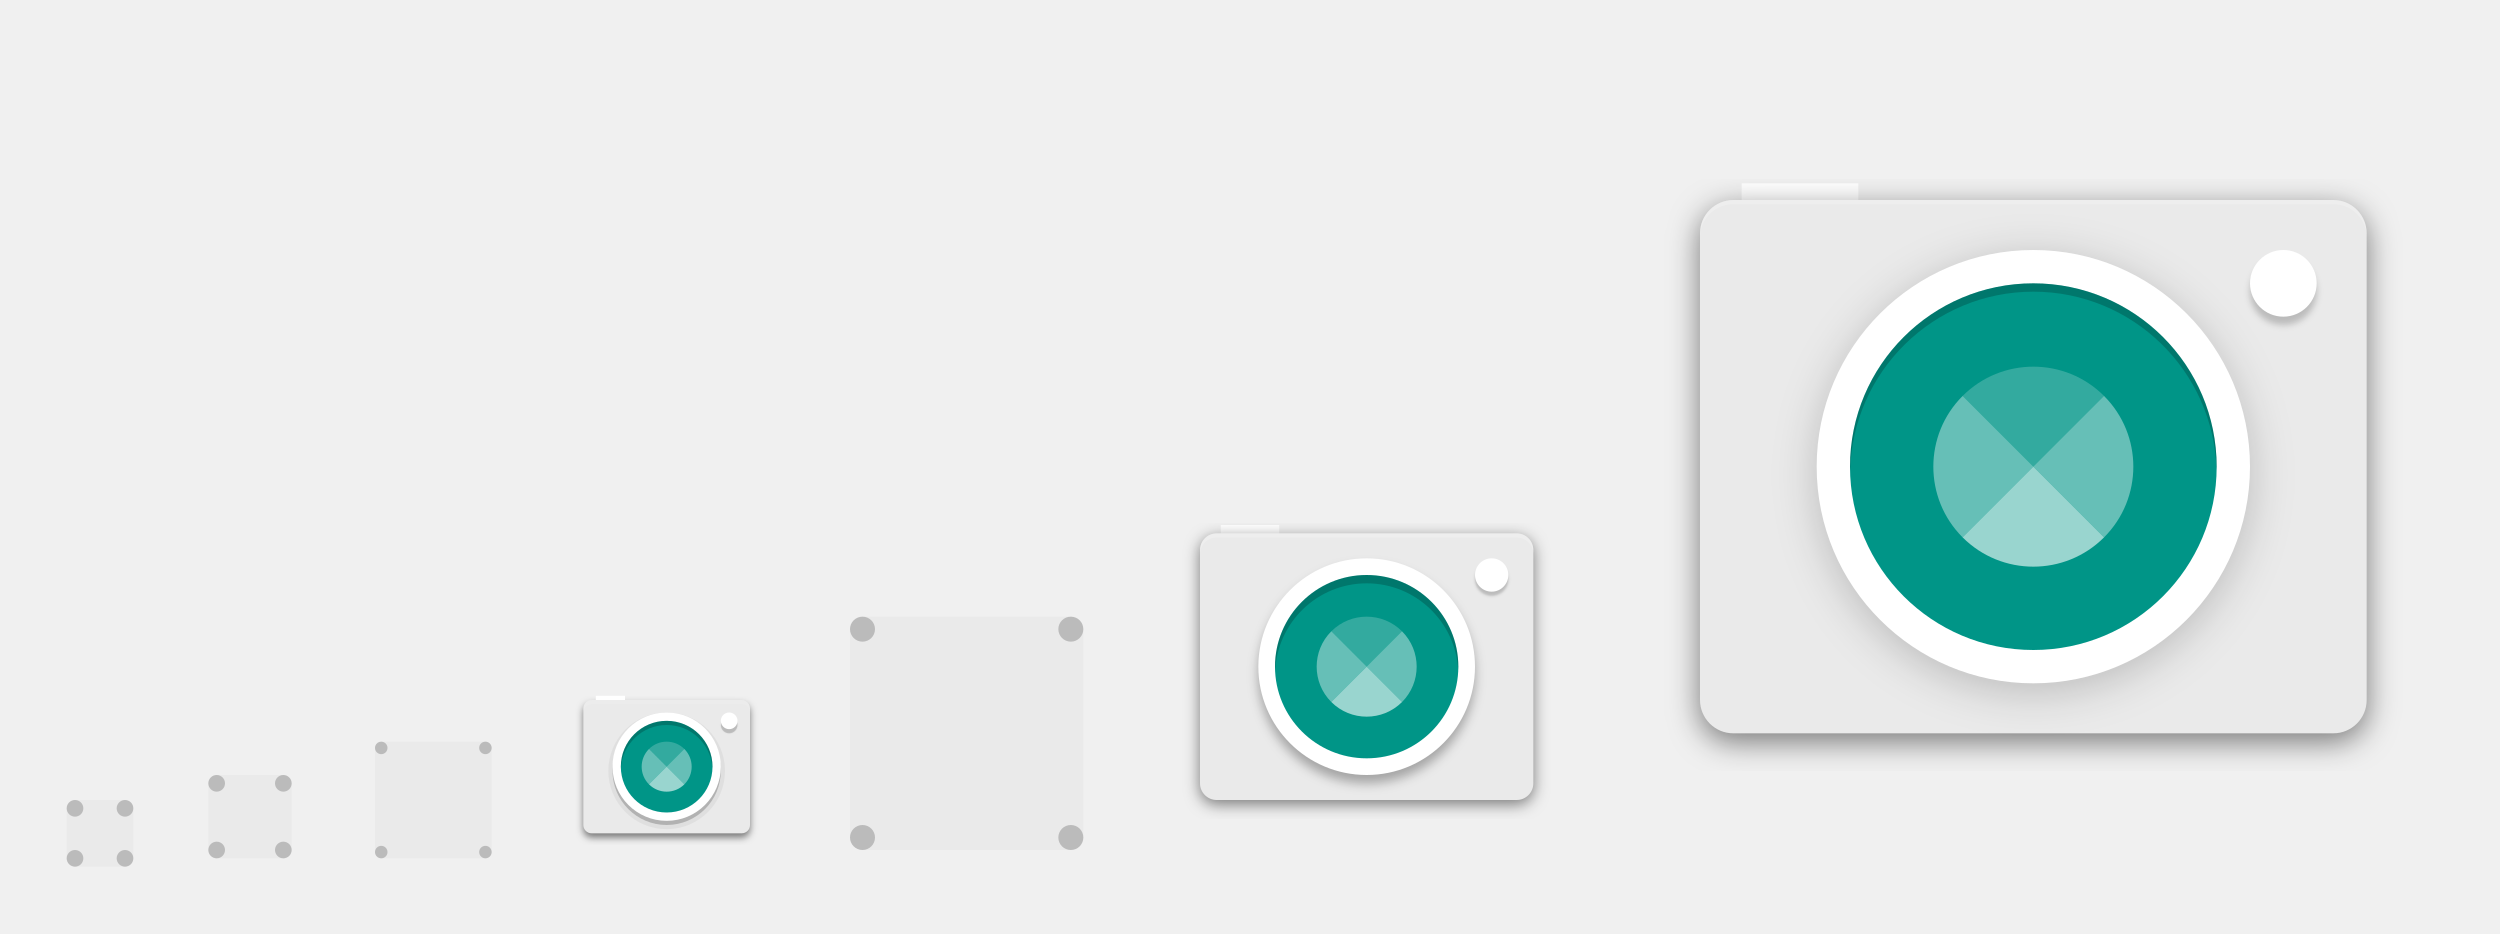
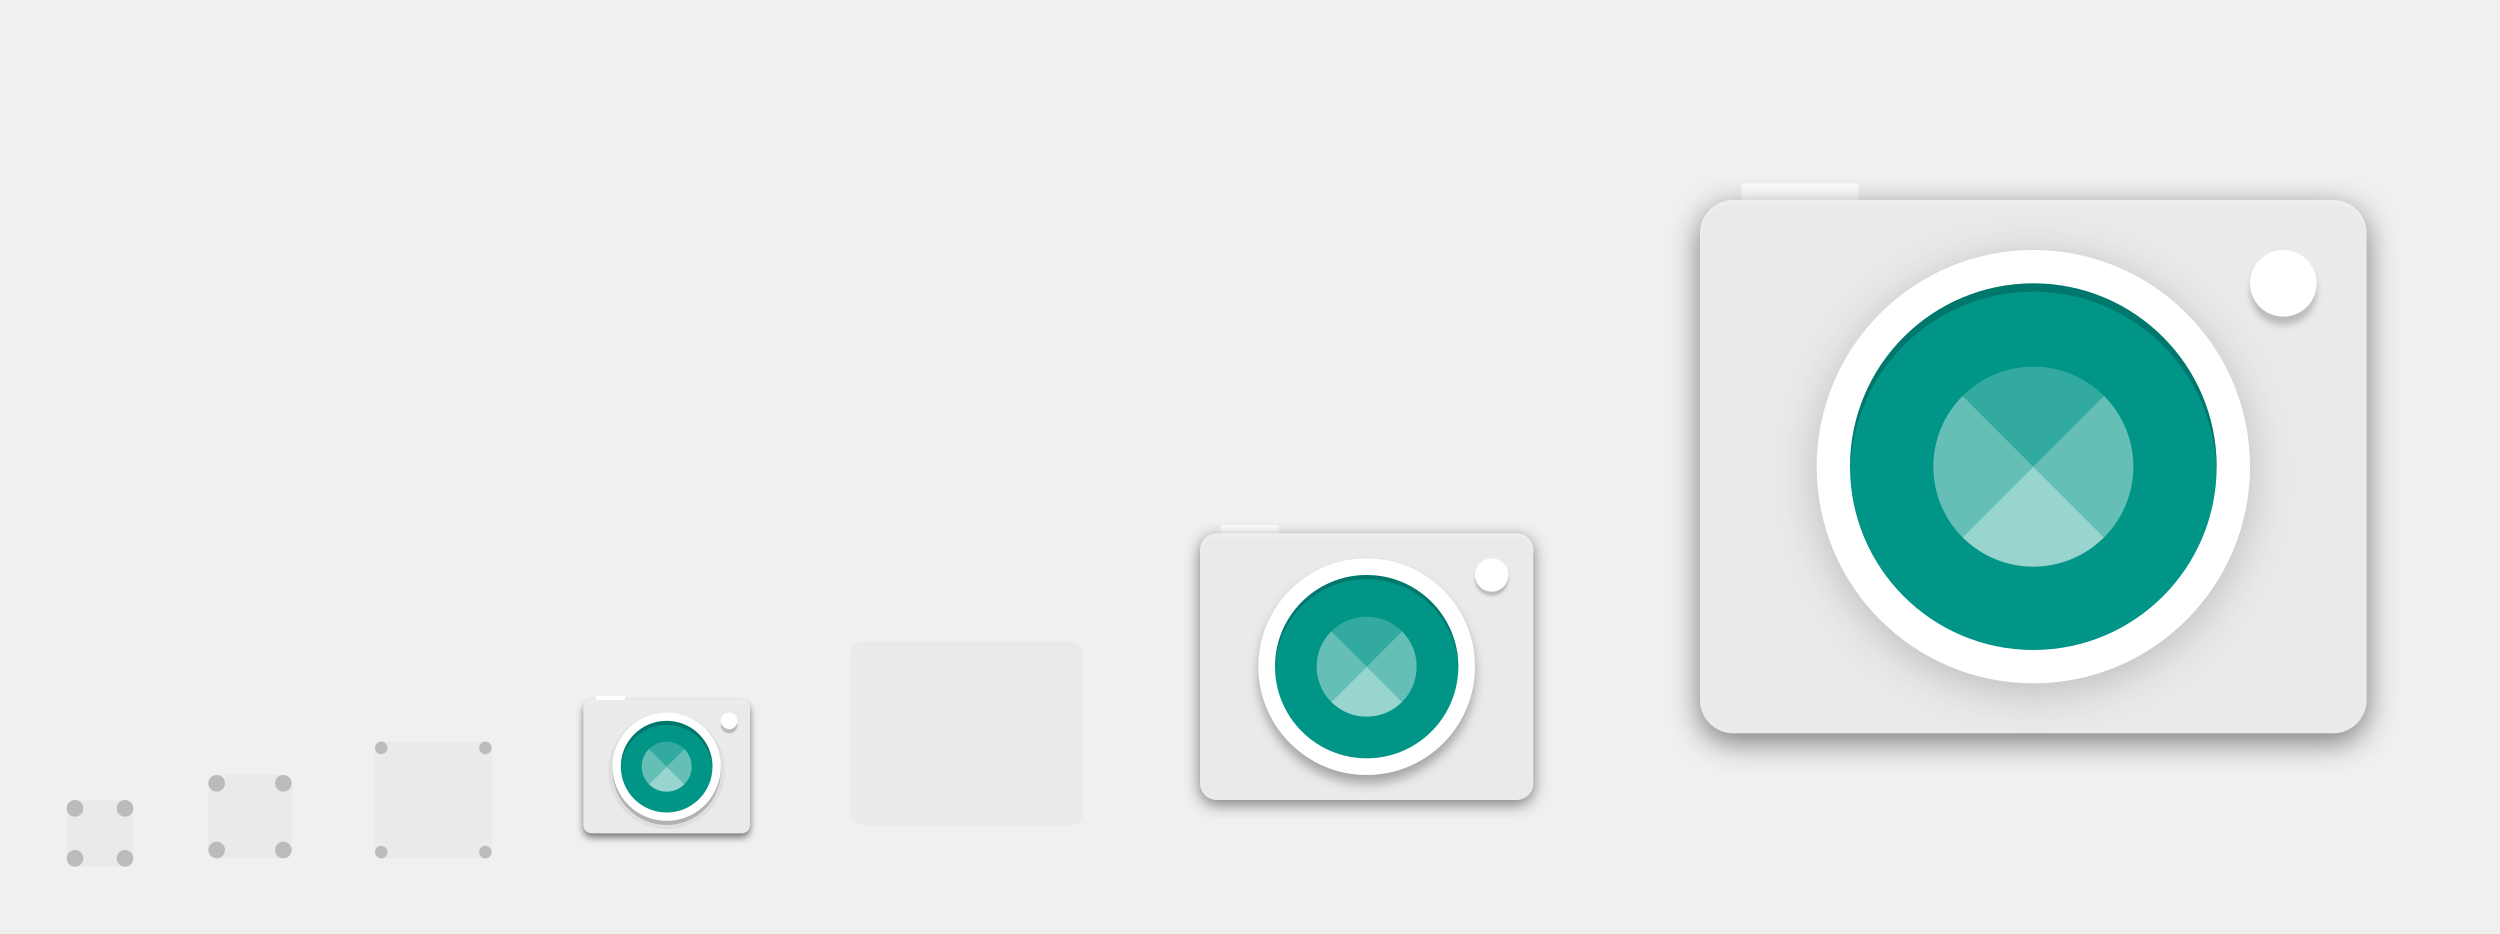
<svg xmlns="http://www.w3.org/2000/svg" xmlns:xlink="http://www.w3.org/1999/xlink" width="600" height="224" id="svg11300" version="1.0" style="display:inline;enable-background:new">
  <defs id="defs3">
    <linearGradient id="highlightGradient">
      <stop style="stop-color:#ffffff;stop-opacity:1;" offset="0" id="stop4085" />
      <stop style="stop-color:#ffffff;stop-opacity:0.537;" offset="1" id="stop4087" />
    </linearGradient>
    <linearGradient id="outerBackgroundGradient">
      <stop style="stop-color:#6472bc;stop-opacity:1;" offset="0" id="stop3864-8-6" />
      <stop style="stop-color:#92aad1;stop-opacity:1;" offset="1" id="stop3866-9-1" />
    </linearGradient>
    <linearGradient id="shadowGradient">
      <stop id="stop7201-6-7" offset="0" style="stop-color:#000000;stop-opacity:1;" />
      <stop id="stop7203-45-1" offset="1" style="stop-color:#000000;stop-opacity:0.498;" />
    </linearGradient>
    <linearGradient xlink:href="#shadowGradient" id="linearGradient3819" x1="19" y1="156" x2="109" y2="156" gradientUnits="userSpaceOnUse" />
    <linearGradient xlink:href="#shadowGradient" id="linearGradient3847" x1="-46" y1="252" x2="14" y2="252" gradientUnits="userSpaceOnUse" />
    <linearGradient xlink:href="#shadowGradient" id="linearGradient3849" gradientUnits="userSpaceOnUse" x1="-264.414" y1="17.103" x2="-264.414" y2="-49.103" gradientTransform="matrix(0.9666667,0,0,0.9666667,-8.4,-0.5333333)" />
    <linearGradient xlink:href="#shadowGradient" id="linearGradient3851" gradientUnits="userSpaceOnUse" x1="-252" y1="15.861" x2="-252" y2="-47.861" gradientTransform="matrix(0.9729729,0,0,0.972973,-6.810815,-0.4324278)" />
    <linearGradient xlink:href="#shadowGradient" id="linearGradient3853" gradientUnits="userSpaceOnUse" x1="-252" y1="14.629" x2="-252" y2="-46.629" gradientTransform="matrix(0.9794521,0,0,0.979452,-5.17807,-0.3287564)" />
    <linearGradient xlink:href="#shadowGradient" id="linearGradient3855" gradientUnits="userSpaceOnUse" x1="-260.113" y1="13.408" x2="-260.113" y2="-46.423" gradientTransform="matrix(0.9861111,0,0,0.9861111,-3.499974,-0.2222331)" />
    <linearGradient xlink:href="#shadowGradient" id="linearGradient3857" gradientUnits="userSpaceOnUse" x1="-252" y1="12.199" x2="-252" y2="-45.206" gradientTransform="matrix(0.9929578,0,0,0.9929578,-1.77465,-0.1126815)" />
    <linearGradient xlink:href="#shadowGradient" id="linearGradient3875" x1="194" y1="140" x2="242" y2="140" gradientUnits="userSpaceOnUse" />
    <linearGradient xlink:href="#shadowGradient" id="linearGradient3877" gradientUnits="userSpaceOnUse" x1="-140" y1="243.043" x2="-140" y2="192.957" gradientTransform="matrix(0.9583333,0,0,0.9583333,-5.833333,9.083333)" />
    <linearGradient xlink:href="#shadowGradient" id="linearGradient3879" gradientUnits="userSpaceOnUse" x1="-148" y1="240" x2="-148" y2="196" />
    <linearGradient xlink:href="#shadowGradient" id="linearGradient3881" gradientUnits="userSpaceOnUse" x1="-148.226" y1="240.504" x2="-148.226" y2="194.904" gradientTransform="matrix(1.008772,0,0,1.008772,0.5263,-1.614003)" />
    <linearGradient xlink:href="#shadowGradient" id="linearGradient3883" gradientUnits="userSpaceOnUse" x1="-132" y1="239" x2="-132" y2="197" />
    <linearGradient xlink:href="#shadowGradient" id="linearGradient3885" gradientUnits="userSpaceOnUse" x1="-132" y1="238" x2="-132" y2="197" />
    <linearGradient xlink:href="#shadowGradient" id="linearGradient3903" x1="177" y1="196" x2="207" y2="196" gradientUnits="userSpaceOnUse" />
    <linearGradient xlink:href="#shadowGradient" id="linearGradient3931" x1="169" y1="240" x2="191" y2="240" gradientUnits="userSpaceOnUse" />
    <radialGradient xlink:href="#linearGradient4466" id="radialGradient4012" gradientUnits="userSpaceOnUse" gradientTransform="matrix(1.825948,-9.412715e-8,9.9778134e-8,1.93557,-13.16747,77.13063)" cx="99.218" cy="38.164" fx="99.218" fy="38.164" r="11.366" />
    <radialGradient xlink:href="#linearGradient4466" id="radialGradient4348" cx="48" cy="196" fx="48" fy="196" r="16" gradientUnits="userSpaceOnUse" gradientTransform="matrix(1.375,0,0,1.625,-18,-122.5)" />
    <linearGradient xlink:href="#shadowGradient" id="linearGradient4959" gradientUnits="userSpaceOnUse" x1="-46" y1="252" x2="14" y2="252" />
    <linearGradient xlink:href="#outerBackgroundGradient" id="linearGradient4991" x1="368" y1="276" x2="368" y2="52" gradientUnits="userSpaceOnUse" />
    <linearGradient xlink:href="#shadowGradient" id="linearGradient5009" x1="255.8" y1="164" x2="480.2" y2="164" gradientUnits="userSpaceOnUse" />
    <linearGradient xlink:href="#shadowGradient" id="linearGradient5017" x1="255.6" y1="164" x2="480.4" y2="164" gradientUnits="userSpaceOnUse" />
    <linearGradient xlink:href="#shadowGradient" id="linearGradient5025" x1="255.4" y1="164" x2="480.6" y2="164" gradientUnits="userSpaceOnUse" />
    <linearGradient xlink:href="#shadowGradient" id="linearGradient5033" x1="255.2" y1="164" x2="480.8" y2="164" gradientUnits="userSpaceOnUse" />
    <linearGradient xlink:href="#shadowGradient" id="linearGradient5041" x1="255" y1="164" x2="481" y2="164" gradientUnits="userSpaceOnUse" />
    <linearGradient xlink:href="#shadowGradient" id="linearGradient5051" gradientUnits="userSpaceOnUse" x1="255" y1="164" x2="481" y2="164" />
    <linearGradient xlink:href="#shadowGradient" id="linearGradient5053" gradientUnits="userSpaceOnUse" x1="255.2" y1="164" x2="480.8" y2="164" />
    <linearGradient xlink:href="#shadowGradient" id="linearGradient5055" gradientUnits="userSpaceOnUse" x1="255.4" y1="164" x2="480.6" y2="164" />
    <linearGradient xlink:href="#shadowGradient" id="linearGradient5057" gradientUnits="userSpaceOnUse" x1="255.6" y1="164" x2="480.4" y2="164" />
    <linearGradient xlink:href="#shadowGradient" id="linearGradient5059" gradientUnits="userSpaceOnUse" x1="255.8" y1="164" x2="480.2" y2="164" />
    <linearGradient xlink:href="#shadowGradient-5" id="linearGradient5059-2" gradientUnits="userSpaceOnUse" x1="255.8" y1="164" x2="480.2" y2="164" />
    <linearGradient xlink:href="#linearGradient7422" id="linearGradient5266" x1="411.04" y1="208" x2="413.04" y2="208" gradientUnits="userSpaceOnUse" />
    <linearGradient xlink:href="#linearGradient7422" id="linearGradient5268" x1="407.037" y1="208" x2="409.037" y2="208" gradientUnits="userSpaceOnUse" />
    <linearGradient xlink:href="#linearGradient7422" id="linearGradient5270" x1="403.033" y1="208" x2="405.033" y2="208" gradientUnits="userSpaceOnUse" />
    <linearGradient xlink:href="#linearGradient7422" id="linearGradient5272" x1="399.029" y1="208" x2="401.029" y2="208" gradientUnits="userSpaceOnUse" />
    <linearGradient xlink:href="#linearGradient7422" id="linearGradient5274" x1="395.026" y1="208" x2="397.026" y2="208" gradientUnits="userSpaceOnUse" />
    <linearGradient xlink:href="#linearGradient7422" id="linearGradient5276" x1="391.022" y1="208" x2="393.022" y2="208" gradientUnits="userSpaceOnUse" />
    <linearGradient xlink:href="#linearGradient7422" id="linearGradient5278" x1="387.018" y1="208" x2="389.018" y2="208" gradientUnits="userSpaceOnUse" />
    <linearGradient xlink:href="#linearGradient7422" id="linearGradient5280" x1="383.015" y1="208" x2="385.015" y2="208" gradientUnits="userSpaceOnUse" />
    <linearGradient xlink:href="#linearGradient7422" id="linearGradient5282" x1="379.011" y1="208" x2="381.011" y2="208" gradientUnits="userSpaceOnUse" />
    <linearGradient xlink:href="#linearGradient7422" id="linearGradient5284" x1="375.007" y1="208" x2="377.007" y2="208" gradientUnits="userSpaceOnUse" />
    <linearGradient xlink:href="#linearGradient7422" id="linearGradient5286" x1="371.004" y1="208" x2="373.004" y2="208" gradientUnits="userSpaceOnUse" />
    <linearGradient xlink:href="#linearGradient7422" id="linearGradient5288" x1="367" y1="208" x2="369" y2="208" gradientUnits="userSpaceOnUse" />
    <linearGradient xlink:href="#linearGradient7422" id="linearGradient5290" x1="362.996" y1="208" x2="364.996" y2="208" gradientUnits="userSpaceOnUse" />
    <linearGradient xlink:href="#linearGradient7422" id="linearGradient5292" x1="358.993" y1="208" x2="360.993" y2="208" gradientUnits="userSpaceOnUse" />
    <linearGradient xlink:href="#linearGradient7422" id="linearGradient5294" x1="354.989" y1="208" x2="356.989" y2="208" gradientUnits="userSpaceOnUse" />
    <linearGradient xlink:href="#linearGradient7422" id="linearGradient5296" x1="350.985" y1="208" x2="352.985" y2="208" gradientUnits="userSpaceOnUse" />
    <linearGradient xlink:href="#linearGradient7422" id="linearGradient5298" x1="346.982" y1="208" x2="348.982" y2="208" gradientUnits="userSpaceOnUse" />
    <linearGradient xlink:href="#linearGradient7422" id="linearGradient5300" x1="342.978" y1="208" x2="344.978" y2="208" gradientUnits="userSpaceOnUse" />
    <linearGradient xlink:href="#linearGradient7422" id="linearGradient5302" x1="338.974" y1="208" x2="340.974" y2="208" gradientUnits="userSpaceOnUse" />
    <linearGradient xlink:href="#linearGradient7422" id="linearGradient5304" x1="334.971" y1="208" x2="336.971" y2="208" gradientUnits="userSpaceOnUse" />
    <linearGradient xlink:href="#linearGradient7422" id="linearGradient5306" x1="330.967" y1="208" x2="332.967" y2="208" gradientUnits="userSpaceOnUse" />
    <linearGradient xlink:href="#linearGradient7422" id="linearGradient5308" x1="326.963" y1="208" x2="328.963" y2="208" gradientUnits="userSpaceOnUse" />
    <linearGradient xlink:href="#linearGradient7422" id="linearGradient5310" x1="322.96" y1="208" x2="324.96" y2="208" gradientUnits="userSpaceOnUse" />
    <linearGradient xlink:href="#linearGradient7422" id="linearGradient5313" gradientUnits="userSpaceOnUse" x1="322.96" y1="208" x2="324.96" y2="208" />
    <linearGradient xlink:href="#shadowGradient" id="linearGradient3229" gradientUnits="userSpaceOnUse" x1="-188" y1="20" x2="-188" y2="108" gradientTransform="matrix(1.013513,0,0,1.013513,78.10809,-204.8649)" />
    <linearGradient xlink:href="#shadowGradient" id="linearGradient3232" gradientUnits="userSpaceOnUse" x1="-156" y1="20" x2="-156" y2="108" gradientTransform="matrix(1.031394,0,0,1.031394,80.89759,-206.0094)" />
    <linearGradient xlink:href="#shadowGradient" id="linearGradient3235" gradientUnits="userSpaceOnUse" x1="-172" y1="20" x2="-172" y2="108" gradientTransform="matrix(1.049107,0,0,1.049107,83.66073,-207.1429)" />
    <linearGradient xlink:href="#shadowGradient" id="linearGradient3238" gradientUnits="userSpaceOnUse" x1="-172" y1="20" x2="-172" y2="108" gradientTransform="matrix(1.066667,0,0,1,86.40001,-201)" />
    <linearGradient xlink:href="#outerBackgroundGradient" id="linearGradient3947-3" x1="144" y1="276" x2="160" y2="276" gradientUnits="userSpaceOnUse" gradientTransform="matrix(0,-1,1,0,-108,412)" />
    <linearGradient xlink:href="#outerBackgroundGradient" id="linearGradient3939-0" x1="146" y1="240" x2="166" y2="240" gradientUnits="userSpaceOnUse" gradientTransform="matrix(0,-1,1,0,-68,380)" />
    <linearGradient xlink:href="#outerBackgroundGradient-8" id="linearGradient3839-3" x1="-108" y1="-156" x2="-20" y2="-156" gradientUnits="userSpaceOnUse" gradientTransform="translate(-76,236)" />
    <linearGradient xlink:href="#outerBackgroundGradient" id="linearGradient3867-8" x1="20" y1="252" x2="76" y2="252" gradientUnits="userSpaceOnUse" gradientTransform="matrix(0,-1,1,0,-192,283)" />
    <linearGradient y2="-156" x2="-20" y1="-156" x1="-108" gradientTransform="translate(-75,232)" gradientUnits="userSpaceOnUse" id="linearGradient3493" xlink:href="#outerBackgroundGradient" />
    <linearGradient xlink:href="#outerBackgroundGradient-5" id="linearGradient4991-8-1" x1="368" y1="276" x2="368" y2="52" gradientUnits="userSpaceOnUse" />
    <linearGradient gradientTransform="translate(-4.000009,-8.4277344e-7)" y2="52" x2="368" y1="276" x1="368" gradientUnits="userSpaceOnUse" id="linearGradient3595" xlink:href="#outerBackgroundGradient" />
    <linearGradient xlink:href="#shadowGradient" id="linearGradient4390" x1="80" y1="184" x2="80" y2="96" gradientUnits="userSpaceOnUse" gradientTransform="translate(0,-1)" />
    <linearGradient xlink:href="#shadowGradient" id="linearGradient4408" x1="84" y1="184" x2="84" y2="96" gradientUnits="userSpaceOnUse" gradientTransform="translate(-4,0)" />
    <linearGradient xlink:href="#shadowGradient" id="linearGradient4449" x1="64" y1="264" x2="64" y2="208" gradientUnits="userSpaceOnUse" gradientTransform="translate(-4,0)" />
    <linearGradient xlink:href="#outerBackgroundGradient" id="linearGradient4469" x1="164" y1="123" x2="204" y2="123" gradientUnits="userSpaceOnUse" gradientTransform="translate(-307,57)" />
    <linearGradient xlink:href="#shadowGradient" id="linearGradient4479" x1="164" y1="124" x2="204" y2="124" gradientUnits="userSpaceOnUse" gradientTransform="translate(-308,60)" />
    <linearGradient xlink:href="#shadowGradient" id="linearGradient4492" gradientUnits="userSpaceOnUse" x1="-204" y1="204" x2="-204" y2="179" gradientTransform="translate(372,-12)" />
    <linearGradient xlink:href="#shadowGradient" id="linearGradient4495" gradientUnits="userSpaceOnUse" x1="-197" y1="205" x2="-197" y2="178" gradientTransform="translate(372,-12)" />
    <linearGradient xlink:href="#shadowGradient" id="linearGradient4498" gradientUnits="userSpaceOnUse" x1="-196" y1="206" x2="-196" y2="178" gradientTransform="translate(372,-12)" />
    <linearGradient xlink:href="#shadowGradient" id="linearGradient4501" gradientUnits="userSpaceOnUse" x1="-185" y1="207" x2="-185" y2="177" gradientTransform="translate(372,-12)" />
    <linearGradient xlink:href="#shadowGradient" id="linearGradient4504" gradientUnits="userSpaceOnUse" x1="-187" y1="208" x2="-187" y2="176" gradientTransform="translate(372,-12)" />
    <linearGradient xlink:href="#outerBackgroundGradient" id="linearGradient4514" x1="164" y1="179" x2="188" y2="179" gradientUnits="userSpaceOnUse" gradientTransform="translate(-355,-7)" />
    <linearGradient xlink:href="#shadowGradient" id="linearGradient4517" gradientUnits="userSpaceOnUse" x1="-250" y1="184" x2="-230" y2="184" gradientTransform="translate(16,-8)" />
    <linearGradient xlink:href="#shadowGradient" id="linearGradient4520" gradientUnits="userSpaceOnUse" x1="-250" y1="184" x2="-230" y2="184" gradientTransform="translate(16,-8)" />
    <linearGradient xlink:href="#shadowGradient" id="linearGradient4523" gradientUnits="userSpaceOnUse" x1="-250" y1="184" x2="-230" y2="184" gradientTransform="translate(16,-8)" />
    <linearGradient xlink:href="#shadowGradient" id="linearGradient4526" gradientUnits="userSpaceOnUse" x1="-250" y1="188" x2="-230" y2="188" gradientTransform="translate(15,-8)" />
    <linearGradient xlink:href="#shadowGradient" id="linearGradient4529" gradientUnits="userSpaceOnUse" x1="-251" y1="184" x2="-229" y2="184" gradientTransform="translate(16,-8)" />
    <linearGradient xlink:href="#shadowGradient" id="linearGradient4539" x1="164" y1="180" x2="188" y2="180" gradientUnits="userSpaceOnUse" gradientTransform="translate(-356,-4)" />
    <linearGradient xlink:href="#shadowGradient" id="linearGradient4556" gradientUnits="userSpaceOnUse" x1="255.8" y1="164" x2="480.2" y2="164" gradientTransform="translate(-532,204)" />
    <linearGradient xlink:href="#shadowGradient" id="linearGradient4559" gradientUnits="userSpaceOnUse" x1="255.6" y1="164" x2="480.4" y2="164" gradientTransform="translate(-532,204)" />
    <linearGradient xlink:href="#shadowGradient" id="linearGradient4562" gradientUnits="userSpaceOnUse" x1="255.4" y1="164" x2="480.6" y2="164" gradientTransform="translate(-532,204)" />
    <linearGradient xlink:href="#shadowGradient" id="linearGradient4565" gradientUnits="userSpaceOnUse" x1="255.2" y1="164" x2="480.8" y2="164" gradientTransform="translate(-532,204)" />
    <linearGradient xlink:href="#shadowGradient" id="linearGradient4568" gradientUnits="userSpaceOnUse" x1="255" y1="164" x2="481" y2="164" gradientTransform="translate(-532,204)" />
    <linearGradient xlink:href="#shadowGradient" id="linearGradient4578" x1="256" y1="164" x2="480" y2="164" gradientUnits="userSpaceOnUse" gradientTransform="translate(-532,204)" />
    <linearGradient xlink:href="#outerBackgroundGradient" id="linearGradient4600" x1="162" y1="223" x2="182" y2="223" gradientUnits="userSpaceOnUse" gradientTransform="translate(-396,-55)" />
    <linearGradient xlink:href="#shadowGradient" id="linearGradient4610" x1="163" y1="224" x2="181" y2="224" gradientUnits="userSpaceOnUse" gradientTransform="translate(-396,-52)" />
    <linearGradient xlink:href="#shadowGradient" id="linearGradient4626" gradientUnits="userSpaceOnUse" gradientTransform="matrix(1.055556,0,0,1.055556,-405.0556,-64.94444)" x1="163" y1="224" x2="181" y2="224" />
    <linearGradient xlink:href="#outerBackgroundGradient" id="linearGradient4646" x1="160" y1="260" x2="176" y2="260" gradientUnits="userSpaceOnUse" gradientTransform="translate(-428,-96)" />
    <linearGradient xlink:href="#shadowGradient" id="linearGradient4656" x1="160" y1="260" x2="176" y2="260" gradientUnits="userSpaceOnUse" gradientTransform="matrix(0,-1,1,0,-92,428)" />
    <linearGradient xlink:href="#shadowGradient" id="linearGradient4681" gradientUnits="userSpaceOnUse" gradientTransform="matrix(0,-1,1,0,-96,428)" x1="160" y1="260" x2="176" y2="260" />
    <linearGradient xlink:href="#shadowGradient" id="linearGradient4683" gradientUnits="userSpaceOnUse" gradientTransform="translate(16,-8)" x1="-251" y1="184" x2="-229" y2="184" />
    <linearGradient xlink:href="#shadowGradient" id="linearGradient4685" gradientUnits="userSpaceOnUse" gradientTransform="translate(15,-8)" x1="-250" y1="188" x2="-230" y2="188" />
    <linearGradient xlink:href="#shadowGradient" id="linearGradient4687" gradientUnits="userSpaceOnUse" gradientTransform="translate(372,-12)" x1="-187" y1="208" x2="-187" y2="176" />
    <linearGradient xlink:href="#shadowGradient" id="linearGradient4689" gradientUnits="userSpaceOnUse" gradientTransform="translate(372,-12)" x1="-185" y1="207" x2="-185" y2="177" />
    <linearGradient xlink:href="#shadowGradient" id="linearGradient4691" gradientUnits="userSpaceOnUse" gradientTransform="translate(372,-12)" x1="-196" y1="206" x2="-196" y2="178" />
    <linearGradient xlink:href="#shadowGradient" id="linearGradient4693" gradientUnits="userSpaceOnUse" gradientTransform="translate(372,-12)" x1="-197" y1="205" x2="-197" y2="178" />
    <linearGradient xlink:href="#shadowGradient" id="linearGradient4695" gradientUnits="userSpaceOnUse" gradientTransform="translate(372,-12)" x1="-204" y1="204" x2="-204" y2="179" />
    <linearGradient xlink:href="#shadowGradient" id="linearGradient4697" gradientUnits="userSpaceOnUse" gradientTransform="translate(-532,204)" x1="255.2" y1="164" x2="480.8" y2="164" />
    <linearGradient xlink:href="#shadowGradient" id="linearGradient4699" gradientUnits="userSpaceOnUse" gradientTransform="translate(-532,204)" x1="255" y1="164" x2="481" y2="164" />
    <linearGradient xlink:href="#shadowGradient" id="linearGradient4701" gradientUnits="userSpaceOnUse" gradientTransform="translate(-532,204)" x1="255.4" y1="164" x2="480.6" y2="164" />
    <linearGradient xlink:href="#shadowGradient" id="linearGradient4703" gradientUnits="userSpaceOnUse" gradientTransform="translate(-532,204)" x1="255.6" y1="164" x2="480.4" y2="164" />
    <linearGradient xlink:href="#shadowGradient" id="linearGradient4705" gradientUnits="userSpaceOnUse" gradientTransform="translate(-532,204)" x1="255.8" y1="164" x2="480.2" y2="164" />
    <linearGradient xlink:href="#shadowGradient" id="linearGradient4707" gradientUnits="userSpaceOnUse" gradientTransform="matrix(1.055556,0,0,1.055556,-405.0556,-64.94444)" x1="163" y1="224" x2="181" y2="224" />
    <linearGradient xlink:href="#shadowGradient" id="linearGradient4709" gradientUnits="userSpaceOnUse" gradientTransform="translate(-356,-4)" x1="164" y1="180" x2="188" y2="180" />
    <linearGradient xlink:href="#shadowGradient" id="linearGradient4711" gradientUnits="userSpaceOnUse" gradientTransform="translate(-308,60)" x1="164" y1="124" x2="204" y2="124" />
    <linearGradient xlink:href="#shadowGradient" id="linearGradient4713" gradientUnits="userSpaceOnUse" x1="64" y1="264" x2="64" y2="208" gradientTransform="translate(-4,0)" />
    <linearGradient xlink:href="#shadowGradient" id="linearGradient4715" gradientUnits="userSpaceOnUse" x1="84" y1="184" x2="84" y2="96" gradientTransform="translate(-4,0)" />
    <linearGradient xlink:href="#shadowGradient" id="linearGradient4717" gradientUnits="userSpaceOnUse" gradientTransform="translate(-532,204)" x1="256" y1="164" x2="480" y2="164" />
    <linearGradient xlink:href="#shadowGradient" id="linearGradient3981" gradientUnits="userSpaceOnUse" gradientTransform="translate(15,-12)" x1="-250" y1="188" x2="-230" y2="188" />
    <linearGradient xlink:href="#shadowGradient" id="linearGradient3984" gradientUnits="userSpaceOnUse" gradientTransform="translate(16,-12)" x1="-251" y1="184" x2="-229" y2="184" />
    <linearGradient xlink:href="#shadowGradient" id="linearGradient3987" gradientUnits="userSpaceOnUse" gradientTransform="translate(368,-12)" x1="-204" y1="204" x2="-204" y2="179" />
    <linearGradient xlink:href="#shadowGradient" id="linearGradient3990" gradientUnits="userSpaceOnUse" gradientTransform="translate(368,-12)" x1="-197" y1="205" x2="-197" y2="178" />
    <linearGradient xlink:href="#shadowGradient" id="linearGradient3993" gradientUnits="userSpaceOnUse" gradientTransform="translate(368,-12)" x1="-196" y1="206" x2="-196" y2="178" />
    <linearGradient xlink:href="#shadowGradient" id="linearGradient3996" gradientUnits="userSpaceOnUse" x1="-132" y1="238" x2="-132" y2="197" gradientTransform="translate(320,-94)" />
    <linearGradient xlink:href="#shadowGradient" id="linearGradient3999" gradientUnits="userSpaceOnUse" x1="-132" y1="239" x2="-132" y2="197" gradientTransform="translate(320,-94)" />
    <linearGradient xlink:href="#shadowGradient" id="linearGradient4002" gradientUnits="userSpaceOnUse" x1="-148" y1="240" x2="-148" y2="196" gradientTransform="translate(320,-94)" />
    <linearGradient xlink:href="#shadowGradient" id="linearGradient4005" gradientUnits="userSpaceOnUse" gradientTransform="translate(-4,-1)" x1="80" y1="184" x2="80" y2="96" />
    <linearGradient xlink:href="#shadowGradient" id="linearGradient4008" gradientUnits="userSpaceOnUse" gradientTransform="matrix(1.013513,0,0,1.013513,82.10809,-204.8649)" x1="-188" y1="20" x2="-188" y2="108" />
    <linearGradient xlink:href="#shadowGradient" id="linearGradient4011" gradientUnits="userSpaceOnUse" gradientTransform="matrix(1.031394,0,0,1.031394,84.89759,-206.0094)" x1="-156" y1="20" x2="-156" y2="108" />
    <linearGradient xlink:href="#shadowGradient" id="linearGradient4014" gradientUnits="userSpaceOnUse" gradientTransform="matrix(1.049107,0,0,1.049107,87.66073,-207.1429)" x1="-172" y1="20" x2="-172" y2="108" />
    <linearGradient xlink:href="#shadowGradient" id="linearGradient4017" gradientUnits="userSpaceOnUse" gradientTransform="matrix(0.9929578,0,0,0.9929578,310.2253,251.8873)" x1="-252" y1="12.199" x2="-252" y2="-45.206" />
    <linearGradient xlink:href="#shadowGradient" id="linearGradient4020" gradientUnits="userSpaceOnUse" gradientTransform="matrix(0.9861111,0,0,0.9861111,308.5,251.7778)" x1="-260.113" y1="13.408" x2="-260.113" y2="-46.423" />
    <linearGradient xlink:href="#shadowGradient" id="linearGradient4023" gradientUnits="userSpaceOnUse" gradientTransform="matrix(0.9794521,0,0,0.979452,306.8219,251.6712)" x1="-252" y1="14.629" x2="-252" y2="-46.629" />
    <linearGradient xlink:href="#shadowGradient" id="linearGradient4026" gradientUnits="userSpaceOnUse" gradientTransform="matrix(0.9729729,0,0,0.972973,305.1892,251.5676)" x1="-252" y1="15.861" x2="-252" y2="-47.861" />
    <linearGradient xlink:href="#shadowGradient" id="linearGradient4029" gradientUnits="userSpaceOnUse" gradientTransform="translate(-532,200)" x1="255.8" y1="164" x2="480.2" y2="164" />
    <linearGradient xlink:href="#shadowGradient" id="linearGradient4032" gradientUnits="userSpaceOnUse" gradientTransform="translate(-532,200)" x1="255.6" y1="164" x2="480.4" y2="164" />
    <linearGradient xlink:href="#shadowGradient" id="linearGradient4035" gradientUnits="userSpaceOnUse" gradientTransform="translate(-532,200)" x1="255.4" y1="164" x2="480.6" y2="164" />
    <linearGradient xlink:href="#shadowGradient" id="linearGradient4038" gradientUnits="userSpaceOnUse" gradientTransform="translate(-532,200)" x1="255" y1="164" x2="481" y2="164" />
    <linearGradient xlink:href="#shadowGradient" id="linearGradient4041" gradientUnits="userSpaceOnUse" gradientTransform="translate(-532,200)" x1="255.2" y1="164" x2="480.8" y2="164" />
    <clipPath clipPathUnits="userSpaceOnUse" id="clipPath4047">
      <rect ry="1" y="32" x="-183" height="88" width="88" id="rect4049" style="color:#bebebe;fill:#000000;fill-opacity:1;stroke:none;stroke-width:2;marker:none;visibility:visible;display:inline;overflow:visible;enable-background:accumulate" rx="1" />
    </clipPath>
    <clipPath clipPathUnits="userSpaceOnUse" id="clipPath4047-6">
      <rect ry="1" y="32" x="-183" height="88" width="88" id="rect4049-1" style="color:#bebebe;fill:#000000;fill-opacity:1;stroke:none;stroke-width:2;marker:none;visibility:visible;display:inline;overflow:visible;enable-background:accumulate" rx="1" />
    </clipPath>
    <linearGradient xlink:href="#highlightGradient" id="linearGradient3983" x1="-183" y1="76" x2="-95" y2="76" gradientUnits="userSpaceOnUse" />
    <clipPath clipPathUnits="userSpaceOnUse" id="clipPath3989">
      <rect ry="1" rx="1" y="103" x="160" height="40" width="40" id="rect3991" style="opacity:0.1;color:#bebebe;fill:#000000;fill-opacity:1;fill-rule:nonzero;stroke:none;stroke-width:2;marker:none;visibility:visible;display:inline;overflow:visible;enable-background:accumulate" />
    </clipPath>
    <linearGradient xlink:href="#highlightGradient" id="linearGradient4000" x1="160" y1="123" x2="200" y2="123" gradientUnits="userSpaceOnUse" />
    <clipPath clipPathUnits="userSpaceOnUse" id="clipPath4006">
      <rect ry="1" rx="1" y="167" x="160" height="24" width="24" id="rect4008" style="opacity:0.2;color:#bebebe;fill:#000000;fill-opacity:1;fill-rule:nonzero;stroke:none;stroke-width:2;marker:none;visibility:visible;display:inline;overflow:visible;enable-background:accumulate" />
    </clipPath>
    <linearGradient xlink:href="#highlightGradient" id="linearGradient4016" x1="160" y1="179" x2="184" y2="179" gradientUnits="userSpaceOnUse" />
    <clipPath clipPathUnits="userSpaceOnUse" id="clipPath4022">
      <rect ry="1" rx="1" y="214" x="158" height="20" width="20" id="rect4024" style="opacity:0.2;color:#bebebe;fill:#000000;fill-opacity:1;stroke:none;stroke-width:2;marker:none;visibility:visible;display:inline;overflow:visible;enable-background:accumulate" />
    </clipPath>
    <linearGradient xlink:href="#highlightGradient" id="linearGradient4033" x1="158" y1="224" x2="178" y2="224" gradientUnits="userSpaceOnUse" />
    <clipPath clipPathUnits="userSpaceOnUse" id="clipPath4039">
      <rect ry="1" rx="1" y="207" x="32" height="56" width="56" id="rect4041" style="opacity:0.2;color:#bebebe;fill:#000000;fill-opacity:1;fill-rule:nonzero;stroke:none;stroke-width:2;marker:none;visibility:visible;display:inline;overflow:visible;enable-background:accumulate" />
    </clipPath>
    <linearGradient xlink:href="#highlightGradient" id="linearGradient4049" x1="32" y1="235" x2="88" y2="235" gradientUnits="userSpaceOnUse" />
    <clipPath clipPathUnits="userSpaceOnUse" id="clipPath4058">
      <rect ry="4" rx="4" y="51" x="252" height="224" width="224" id="rect4060" style="opacity:0.2;color:#bebebe;fill:#000000;fill-opacity:1;fill-rule:nonzero;stroke:none;stroke-width:2;marker:none;visibility:visible;display:inline;overflow:visible;enable-background:accumulate" />
    </clipPath>
    <linearGradient xlink:href="#highlightGradient" id="linearGradient4068" x1="252" y1="163" x2="476" y2="163" gradientUnits="userSpaceOnUse" />
    <linearGradient xlink:href="#shadowGradient" id="linearGradient4078" x1="169" y1="235" x2="169" y2="213" gradientUnits="userSpaceOnUse" />
    <linearGradient id="linearGradient5105-8">
      <stop id="stop5107-4" style="stop-color:#f5f5f5;stop-opacity:1" offset="0" />
      <stop id="stop5109-4" style="stop-color:#ebebeb;stop-opacity:1" offset="1" />
    </linearGradient>
    <linearGradient id="linearGradient3581">
      <stop id="stop3583" style="stop-color:#f5f5f5;stop-opacity:1" offset="0" />
      <stop id="stop3585" style="stop-color:#ebebeb;stop-opacity:1" offset="1" />
    </linearGradient>
    <linearGradient id="linearGradient3592">
      <stop id="stop3594" style="stop-color:#f5f5f5;stop-opacity:1" offset="0" />
      <stop id="stop3596" style="stop-color:#ebebeb;stop-opacity:1" offset="1" />
    </linearGradient>
    <linearGradient id="linearGradient3606">
      <stop id="stop3608" style="stop-color:#f5f5f5;stop-opacity:1" offset="0" />
      <stop id="stop3610" style="stop-color:#ebebeb;stop-opacity:1" offset="1" />
    </linearGradient>
    <linearGradient id="linearGradient3620">
      <stop id="stop3622" style="stop-color:#f5f5f5;stop-opacity:1" offset="0" />
      <stop id="stop3624" style="stop-color:#ebebeb;stop-opacity:1" offset="1" />
    </linearGradient>
    <linearGradient id="linearGradient3627">
      <stop id="stop3629" style="stop-color:#f5f5f5;stop-opacity:1" offset="0" />
      <stop id="stop3631" style="stop-color:#ebebeb;stop-opacity:1" offset="1" />
    </linearGradient>
    <linearGradient id="linearGradient3634">
      <stop id="stop3636" style="stop-color:#f5f5f5;stop-opacity:1" offset="0" />
      <stop id="stop3638" style="stop-color:#ebebeb;stop-opacity:1" offset="1" />
    </linearGradient>
    <filter style="color-interpolation-filters:sRGB" id="filter4400" x="-0.12" width="1.24" y="-0.12" height="1.24">
      <feGaussianBlur stdDeviation="0.2" id="feGaussianBlur4402" />
    </filter>
    <filter style="color-interpolation-filters:sRGB" id="filter4408" x="-0.054" width="1.108" y="-0.068" height="1.135">
      <feGaussianBlur stdDeviation="0.9" id="feGaussianBlur4410" />
    </filter>
    <filter style="color-interpolation-filters:sRGB" id="filter4562" x="-0.12" width="1.24" y="-0.12" height="1.24">
      <feGaussianBlur stdDeviation="1.3" id="feGaussianBlur4564" />
    </filter>
    <filter style="color-interpolation-filters:sRGB" id="filter4623" x="-0.054" width="1.108" y="-0.068" height="1.135">
      <feGaussianBlur stdDeviation="3.6" id="feGaussianBlur4625" />
    </filter>
    <filter style="color-interpolation-filters:sRGB" id="filter4641" x="-0.06" width="1.12" y="-0.06" height="1.12">
      <feGaussianBlur stdDeviation="1.3" id="feGaussianBlur4643" />
    </filter>
    <filter style="color-interpolation-filters:sRGB" id="filter4655" x="-0.054" width="1.108" y="-0.068" height="1.135">
      <feGaussianBlur stdDeviation="1.8" id="feGaussianBlur4657" />
    </filter>
  </defs>
  <g style="display:inline" id="layer1" transform="translate(0,-76)">
    <g style="display:none" id="layer7">
      <text y="59.745" xml:space="preserve" x="15.007" style="font-style:normal;font-variant:normal;font-weight:normal;font-stretch:normal;font-size:18px;font-family:'DejaVu Sans';-inkscape-font-specification:'DejaVu Sans';display:inline;fill:#000000;fill-opacity:1;stroke:none;enable-background:new" id="context">
        <tspan style="font-style:normal;font-variant:normal;font-weight:normal;font-stretch:normal;font-family:'DejaVu Sans';-inkscape-font-specification:'DejaVu Sans'" y="59.745" x="15.007" id="tspan3933">devices</tspan>
      </text>
      <text y="59.745" xml:space="preserve" x="142.488" style="font-style:normal;font-variant:normal;font-weight:bold;font-stretch:normal;font-size:18px;line-height:125%;font-family:'DejaVu Sans';-inkscape-font-specification:'DejaVu Sans Bold';text-align:start;writing-mode:lr-tb;text-anchor:start;display:inline;fill:#000000;fill-opacity:1;stroke:none;enable-background:new" id="icon-name">
        <tspan style="font-style:normal;font-variant:normal;font-weight:bold;font-stretch:normal;font-size:18px;font-family:'DejaVu Sans';-inkscape-font-specification:'DejaVu Sans Bold'" y="59.745" x="142.488" id="tspan3937">camera-photo</tspan>
      </text>
      <rect style="display:inline;overflow:visible;visibility:visible;fill:#e9e9e9;fill-opacity:1;fill-rule:nonzero;stroke:none;stroke-width:2;marker:none;enable-background:accumulate" id="rect16x16" width="16" height="16" x="-32" y="268" transform="scale(-1,1)" />
      <rect style="display:inline;overflow:visible;visibility:visible;fill:#e9e9e9;fill-opacity:1;fill-rule:nonzero;stroke:none;stroke-width:2;marker:none;enable-background:accumulate" id="rect24x24" width="24" height="24" x="-72" y="260" transform="scale(-1,1)" />
      <rect style="display:inline;overflow:visible;visibility:visible;fill:#e9e9e9;fill-opacity:1;fill-rule:nonzero;stroke:none;stroke-width:2;marker:none;enable-background:accumulate" id="rect32x32" width="32" height="32" x="-120" y="252" transform="scale(-1,1)" />
      <rect y="236" x="-184" height="48" width="48" id="rect48x48" style="display:inline;overflow:visible;visibility:visible;fill:#e9e9e9;fill-opacity:1;fill-rule:nonzero;stroke:none;stroke-width:2;marker:none;enable-background:accumulate" transform="scale(-1,1)" />
      <rect style="display:inline;overflow:visible;visibility:visible;fill:#e9e9e9;fill-opacity:1;fill-rule:nonzero;stroke:none;stroke-width:2;marker:none;enable-background:accumulate" id="rect256x256" width="192" height="192" x="-584" y="92" transform="scale(-1,1)" />
      <rect y="188" x="-376" height="96" width="96" id="rect3949" style="display:inline;overflow:visible;visibility:visible;fill:#e9e9e9;fill-opacity:1;fill-rule:nonzero;stroke:none;stroke-width:2;marker:none;enable-background:accumulate" transform="scale(-1,1)" />
      <rect style="display:inline;overflow:visible;visibility:visible;fill:#e9e9e9;fill-opacity:1;fill-rule:nonzero;stroke:none;stroke-width:2;marker:none;enable-background:accumulate" id="rect3951" width="64" height="64" x="-264" y="220" transform="scale(-1,1)" />
    </g>
    <g id="layer6" style="display:inline">
      <rect style="opacity:1;fill:#ffffff;fill-opacity:1;stroke:none;stroke-width:2;stroke-linecap:round;stroke-linejoin:round;stroke-miterlimit:4;stroke-dasharray:none;stroke-opacity:1" id="rect4683" width="28" height="16" x="418" y="120" rx="0" ry="4" />
      <rect ry="2" rx="0" y="202" x="293" height="8" width="14" id="rect4681" style="opacity:1;fill:#ffffff;fill-opacity:1;stroke:none;stroke-width:2;stroke-linecap:round;stroke-linejoin:round;stroke-miterlimit:4;stroke-dasharray:none;stroke-opacity:1" />
      <rect ry="4" rx="4" y="-368" x="-269" height="80" width="64" id="rect4645" style="fill:#000000;fill-opacity:1;stroke:none;filter:url(#filter4655);opacity:0.5" transform="matrix(0,-1,-1,0,0,0)" />
      <rect transform="matrix(0,-1,-1,0,0,0)" style="fill:#000000;fill-opacity:1;stroke:none;filter:url(#filter4623);opacity:0.5" id="rect4621" width="128" height="160" x="-254" y="-568" rx="8" ry="8" />
      <rect ry="2" rx="2" y="-180" x="-276" height="40" width="32" id="rect4406" style="opacity:0.5;fill:#000000;fill-opacity:1;stroke:none;filter:url(#filter4408)" transform="matrix(0,-1,-1,0,0,1)" />
      <rect style="opacity:1;fill:#ffffff;fill-opacity:1;stroke:none;stroke-width:2;stroke-linecap:round;stroke-linejoin:round;stroke-miterlimit:4;stroke-dasharray:none;stroke-opacity:1" id="rect4404" width="7" height="4" x="143" y="243" rx="0" ry="1" />
-       <rect ry="3" rx="3" y="-260" x="-280" height="56" width="56" id="rect4229" style="fill:#eaeaea;fill-opacity:1;stroke:none" transform="matrix(0,-1,-1,0,0,0)" />
-       <circle r="3" cy="227" cx="257" id="path4231" style="opacity:0.2;fill:#000000;fill-opacity:1;stroke:none" />
-       <circle r="3" cy="227" cx="207" style="opacity:0.2;fill:#000000;fill-opacity:1;stroke:none" id="path4233" />
-       <circle r="3" cy="277" cx="207" id="path4235" style="opacity:0.2;fill:#000000;fill-opacity:1;stroke:none" />
-       <circle r="3" cy="277" cx="257" style="opacity:0.2;fill:#000000;fill-opacity:1;stroke:none" id="path4237" />
+       <rect ry="3" rx="3" y="-260" x="-274" height="56" width="44" id="rect4229" style="fill:#eaeaea;fill-opacity:1;stroke:none" transform="matrix(0,-1,-1,0,0,0)" />
      <rect ry="2" rx="1.972" y="-70" x="-282" height="20" width="20" id="rect4243" style="fill:#eaeaea;fill-opacity:1;stroke:none" transform="matrix(0,-1,-1,0,0,0)" />
      <circle id="path4245" style="opacity:0.2;fill:#000000;fill-opacity:1;stroke:none" cx="68" cy="264" r="2" />
      <rect transform="matrix(0,-1,-1,0,0,0)" style="fill:#eaeaea;fill-opacity:1;stroke:none" id="rect4255" width="28" height="28" x="-282" y="-118" rx="1.5" ry="1.5" />
      <circle r="1.5" cy="255.5" cx="116.5" style="opacity:0.2;fill:#000000;fill-opacity:1;stroke:none" id="path4257" />
      <circle r="1.5" cy="255.5" cx="91.5" id="path4259" style="opacity:0.2;fill:#000000;fill-opacity:1;stroke:none" />
      <circle r="1.5" cy="280.5" cx="91.5" style="opacity:0.2;fill:#000000;fill-opacity:1;stroke:none" id="path4261" />
      <circle r="1.5" cy="280.5" cx="116.5" id="path4263" style="opacity:0.2;fill:#000000;fill-opacity:1;stroke:none" />
      <rect transform="matrix(0,-1,-1,0,0,0)" style="display:inline;fill:#eaeaea;fill-opacity:1;stroke:none;enable-background:new" id="rect4265" width="16" height="16" x="-284" y="-32" rx="2" ry="2" />
      <circle r="2" cy="264" cx="52" style="opacity:0.2;fill:#000000;fill-opacity:1;stroke:none" id="circle8365" />
      <circle id="circle8367" style="opacity:0.2;fill:#000000;fill-opacity:1;stroke:none" cx="52" cy="280" r="2" />
      <circle r="2" cy="280" cx="68" style="opacity:0.2;fill:#000000;fill-opacity:1;stroke:none" id="circle8369" />
      <circle id="circle8371" style="opacity:0.2;fill:#000000;fill-opacity:1;stroke:none" cx="30" cy="270" r="2" />
      <circle r="2" cy="282" cx="30" style="opacity:0.2;fill:#000000;fill-opacity:1;stroke:none" id="circle8373" />
      <circle id="circle8375" style="opacity:0.2;fill:#000000;fill-opacity:1;stroke:none" cx="18" cy="282" r="2" />
      <circle r="2" cy="270" cx="18" style="opacity:0.2;fill:#000000;fill-opacity:1;stroke:none" id="circle8377" />
      <rect transform="matrix(0,-1,-1,0,0,0)" style="fill:#eaeaea;fill-opacity:1;stroke:none" id="rect4203" width="32" height="40" x="-276" y="-180" rx="2" ry="2" />
      <circle style="opacity:0.05;fill:#000000;fill-opacity:1;stroke:#000000;stroke-width:2;stroke-linecap:round;stroke-linejoin:round;stroke-miterlimit:4;stroke-dasharray:none;stroke-opacity:1" id="circle4484" cx="160" cy="261" r="13" />
      <circle r="13" cy="261" cx="160" id="circle4477" style="opacity:0.2;fill:#000000;fill-opacity:1;stroke:none;stroke-width:2;stroke-linecap:round;stroke-linejoin:round;stroke-miterlimit:4;stroke-dasharray:none;stroke-opacity:1" />
      <circle style="opacity:1;fill:#ffffff;fill-opacity:1;stroke:none;stroke-width:2;stroke-linecap:round;stroke-linejoin:round;stroke-miterlimit:4;stroke-dasharray:none;stroke-opacity:1" id="path4369" cx="160" cy="260" r="13" />
      <circle r="11" cy="-260" cx="160" id="circle4385" style="opacity:1;fill:#009587;fill-opacity:1;stroke:none;stroke-width:2;stroke-linecap:round;stroke-linejoin:round;stroke-miterlimit:4;stroke-dasharray:none;stroke-opacity:1" transform="scale(1,-1)" />
      <path style="opacity:0.2;fill:#000000;fill-opacity:1;stroke:none;stroke-width:2;stroke-linecap:round;stroke-linejoin:round;stroke-miterlimit:4;stroke-dasharray:none;stroke-opacity:1" d="M 149.021,260.586 A 11,11 0 0 1 149,260 a 11,11 0 0 1 11,-11 11,11 0 0 1 11,11 11,11 0 0 1 -0.021,0.414 A 11,11 0 0 0 160,250 11,11 0 0 0 149.021,260.586 Z" id="circle4387" />
      <circle r="2" cy="250" cx="175" id="circle4394" style="opacity:0.2;fill:#000000;fill-opacity:1;stroke:none;stroke-width:2;stroke-linecap:round;stroke-linejoin:round;stroke-miterlimit:4;stroke-dasharray:none;stroke-opacity:1;filter:url(#filter4400)" />
      <circle style="opacity:1;fill:#ffffff;fill-opacity:1;stroke:none;stroke-width:2;stroke-linecap:round;stroke-linejoin:round;stroke-miterlimit:4;stroke-dasharray:none;stroke-opacity:1" id="path4392" cx="175" cy="249" r="2" />
      <g id="g4435" transform="matrix(0.7071068,0.7071068,-0.7071068,0.7071068,230.7107,-36.98485)">
        <path id="circle4412" transform="translate(0,76)" d="m 160,178 a 6,6 0 0 0 -6,6 l 6,0 0,-6 z" style="opacity:0.2;fill:#ffffff;fill-opacity:1;stroke:none;stroke-width:2;stroke-linecap:round;stroke-linejoin:round;stroke-miterlimit:4;stroke-dasharray:none;stroke-opacity:1" />
        <path style="opacity:0.4;fill:#ffffff;fill-opacity:1;stroke:none;stroke-width:2;stroke-linecap:round;stroke-linejoin:round;stroke-miterlimit:4;stroke-dasharray:none;stroke-opacity:1" d="m 160,254 a 6,6 0 0 1 6,6 l -6,0 0,-6 z" id="path4420" />
        <path id="path4422" d="m 160,266 a 6,6 0 0 1 -6,-6 l 6,0 0,6 z" style="opacity:0.4;fill:#ffffff;fill-opacity:1;stroke:none;stroke-width:2;stroke-linecap:round;stroke-linejoin:round;stroke-miterlimit:4;stroke-dasharray:none;stroke-opacity:1" />
        <path style="opacity:0.6;fill:#ffffff;fill-opacity:1;stroke:none;stroke-width:2;stroke-linecap:round;stroke-linejoin:round;stroke-miterlimit:4;stroke-dasharray:none;stroke-opacity:1" d="m 160,266 a 6,6 0 0 0 6,-6 l -6,0 0,6 z" id="path4433" />
      </g>
      <path style="opacity:0.1;fill:#ffffff;fill-opacity:1;stroke:none" d="m 178,244 c 1.108,0 2,0.892 2,2 l 0,1 c 0,-1.108 -0.892,-2 -2,-2 l -36,0 c -1.108,0 -2,0.892 -2,2 l 0,-1 c 0,-1.108 0.892,-2 2,-2 l 36,0 z" id="rect4479" />
      <rect ry="8" rx="8" y="-568" x="-252" height="160" width="128" id="rect4504" style="fill:#eaeaea;fill-opacity:1;stroke:none" transform="matrix(0,-1,-1,0,0,0)" />
      <circle style="opacity:0.2;fill:#000000;fill-opacity:1;stroke:none;stroke-width:2;stroke-linecap:round;stroke-linejoin:round;stroke-miterlimit:4;stroke-dasharray:none;stroke-opacity:1;filter:url(#filter4562)" id="circle4508" cx="160" cy="260.5" r="13" transform="matrix(4,0,0,4,-152,-852)" />
      <circle r="52" cy="188" cx="488" id="circle4510" style="opacity:1;fill:#ffffff;fill-opacity:1;stroke:none;stroke-width:2;stroke-linecap:round;stroke-linejoin:round;stroke-miterlimit:4;stroke-dasharray:none;stroke-opacity:1" />
      <circle transform="scale(1,-1)" style="opacity:1;fill:#009587;fill-opacity:1;stroke:none;stroke-width:2;stroke-linecap:round;stroke-linejoin:round;stroke-miterlimit:4;stroke-dasharray:none;stroke-opacity:1" id="circle4512" cx="488" cy="-188" r="44" />
      <path style="opacity:0.2;fill:#000000;fill-opacity:1;stroke:none;stroke-width:2;stroke-linecap:round;stroke-linejoin:round;stroke-miterlimit:4;stroke-dasharray:none;stroke-opacity:1" d="M 488 68 A 44 44 0 0 0 444 112 A 44 44 0 0 0 444.043 113.156 A 44 44 0 0 1 488 70 A 44 44 0 0 1 531.959 112.807 A 44 44 0 0 0 532 112 A 44 44 0 0 0 488 68 z " transform="translate(0,76)" id="path4514" />
      <circle style="opacity:0.2;fill:#000000;fill-opacity:1;stroke:none;stroke-width:2;stroke-linecap:round;stroke-linejoin:round;stroke-miterlimit:4;stroke-dasharray:none;stroke-opacity:1;filter:url(#filter4400)" id="circle4516" cx="175" cy="249.5" r="2" transform="matrix(4,0,0,4,-152,-852)" />
      <circle r="8" cy="144" cx="548" id="circle4518" style="opacity:1;fill:#ffffff;fill-opacity:1;stroke:none;stroke-width:2;stroke-linecap:round;stroke-linejoin:round;stroke-miterlimit:4;stroke-dasharray:none;stroke-opacity:1" />
      <path id="path4522" d="m 504.971,171.029 a 24,24 0 0 0 -33.941,0 l 16.971,16.971 16.971,-16.971 z" style="opacity:0.2;fill:#ffffff;fill-opacity:1;stroke:none;stroke-width:2;stroke-linecap:round;stroke-linejoin:round;stroke-miterlimit:4;stroke-dasharray:none;stroke-opacity:1" />
      <path style="opacity:0.4;fill:#ffffff;fill-opacity:1;stroke:none;stroke-width:2;stroke-linecap:round;stroke-linejoin:round;stroke-miterlimit:4;stroke-dasharray:none;stroke-opacity:1" d="m 504.971,171.029 a 24,24 0 0 1 0,33.941 l -16.971,-16.971 16.971,-16.971 z" id="path4524" />
      <path id="path4526" d="m 471.029,204.971 a 24,24 0 0 1 0,-33.941 l 16.971,16.971 -16.971,16.971 z" style="opacity:0.4;fill:#ffffff;fill-opacity:1;stroke:none;stroke-width:2;stroke-linecap:round;stroke-linejoin:round;stroke-miterlimit:4;stroke-dasharray:none;stroke-opacity:1" />
      <path style="opacity:0.6;fill:#ffffff;fill-opacity:1;stroke:none;stroke-width:2;stroke-linecap:round;stroke-linejoin:round;stroke-miterlimit:4;stroke-dasharray:none;stroke-opacity:1" d="m 471.029,204.971 a 24,24 0 0 0 33.941,0 l -16.971,-16.971 -16.971,16.971 z" id="path4528" />
      <path style="opacity:0.2;fill:#ffffff;fill-opacity:1;stroke:none" d="M 416 48 C 411.568 48 408 51.568 408 56 L 408 57 C 408 52.568 411.568 49 416 49 L 560 49 C 564.432 49 568 52.568 568 57 L 568 56 C 568 51.568 564.432 48 560 48 L 416 48 z " transform="translate(0,76)" id="path4530" />
      <rect transform="matrix(0,-1,-1,0,0,0)" style="fill:#eaeaea;fill-opacity:1;stroke:none" id="rect4534" width="64" height="80" x="-268" y="-368" rx="4" ry="4" />
      <circle r="26" cy="238" cx="328" id="circle4627" style="opacity:0.3;fill:#000000;fill-opacity:1;stroke:none;stroke-width:2;stroke-linecap:round;stroke-linejoin:round;stroke-miterlimit:4;stroke-dasharray:none;stroke-opacity:1;filter:url(#filter4641)" />
      <circle style="opacity:1;fill:#ffffff;fill-opacity:1;stroke:none;stroke-width:2;stroke-linecap:round;stroke-linejoin:round;stroke-miterlimit:4;stroke-dasharray:none;stroke-opacity:1" id="circle4540" cx="328" cy="236" r="26" />
      <circle r="22" cy="-236" cx="328" id="circle4542" style="opacity:1;fill:#009587;fill-opacity:1;stroke:none;stroke-width:2;stroke-linecap:round;stroke-linejoin:round;stroke-miterlimit:4;stroke-dasharray:none;stroke-opacity:1" transform="scale(1,-1)" />
-       <path style="opacity:0.2;fill:#000000;fill-opacity:1;stroke:none;stroke-width:2;stroke-linecap:round;stroke-linejoin:round;stroke-miterlimit:4;stroke-dasharray:none;stroke-opacity:1" d="M 306.043,237.172 A 22,22 0 0 1 306,236 a 22,22 0 0 1 22,-22 22,22 0 0 1 22,22 22,22 0 0 1 -0.043,0.828 A 22,22 0 0 0 328,216 22,22 0 0 0 306.043,237.172 Z" id="path4544" />
+       <path style="opacity:0.2;fill:#000000;fill-opacity:1;stroke:none;stroke-width:2;stroke-linecap:round;stroke-linejoin:round;stroke-miterlimit:4;stroke-dasharray:none;stroke-opacity:1" d="M 328 138 A 22 22 0 0 0 306 160 A 22 22 0 0 0 306.021 160.576 A 22 22 0 0 1 328 139 A 22 22 0 0 1 349.979 160.404 A 22 22 0 0 0 350 160 A 22 22 0 0 0 328 138 z " transform="translate(0,76)" id="path4544" />
      <circle r="2" cy="250" cx="175" id="circle4546" style="opacity:0.2;fill:#000000;fill-opacity:1;stroke:none;stroke-width:2;stroke-linecap:round;stroke-linejoin:round;stroke-miterlimit:4;stroke-dasharray:none;stroke-opacity:1;filter:url(#filter4400)" transform="matrix(2,0,0,2,8,-285)" />
      <circle style="opacity:1;fill:#ffffff;fill-opacity:1;stroke:none;stroke-width:2;stroke-linecap:round;stroke-linejoin:round;stroke-miterlimit:4;stroke-dasharray:none;stroke-opacity:1" id="circle4548" cx="358" cy="214" r="4" />
      <path style="opacity:0.2;fill:#ffffff;fill-opacity:1;stroke:none;stroke-width:2;stroke-linecap:round;stroke-linejoin:round;stroke-miterlimit:4;stroke-dasharray:none;stroke-opacity:1" d="m 336.485,227.515 a 12,12 0 0 0 -16.971,0 l 8.485,8.485 8.485,-8.485 z" id="path4552" />
      <path id="path4554" d="m 336.485,227.515 a 12,12 0 0 1 0,16.971 L 328,236 l 8.485,-8.485 z" style="opacity:0.4;fill:#ffffff;fill-opacity:1;stroke:none;stroke-width:2;stroke-linecap:round;stroke-linejoin:round;stroke-miterlimit:4;stroke-dasharray:none;stroke-opacity:1" />
      <path style="opacity:0.4;fill:#ffffff;fill-opacity:1;stroke:none;stroke-width:2;stroke-linecap:round;stroke-linejoin:round;stroke-miterlimit:4;stroke-dasharray:none;stroke-opacity:1" d="m 319.515,244.485 a 12,12 0 0 1 0,-16.971 l 8.485,8.485 -8.485,8.485 z" id="path4556" />
      <path id="path4558" d="m 319.515,244.485 a 12,12 0 0 0 16.971,0 L 328,236 l -8.485,8.485 z" style="opacity:0.6;fill:#ffffff;fill-opacity:1;stroke:none;stroke-width:2;stroke-linecap:round;stroke-linejoin:round;stroke-miterlimit:4;stroke-dasharray:none;stroke-opacity:1" />
      <path style="opacity:0.2;fill:#ffffff;fill-opacity:1;stroke:none" d="M 292 128 C 289.784 128 288 129.784 288 132 L 288 133 C 288 130.784 289.784 129 292 129 L 364 129 C 366.216 129 368 130.784 368 133 L 368 132 C 368 129.784 366.216 128 364 128 L 292 128 z " transform="translate(0,76)" id="path4560" />
    </g>
  </g>
</svg>
